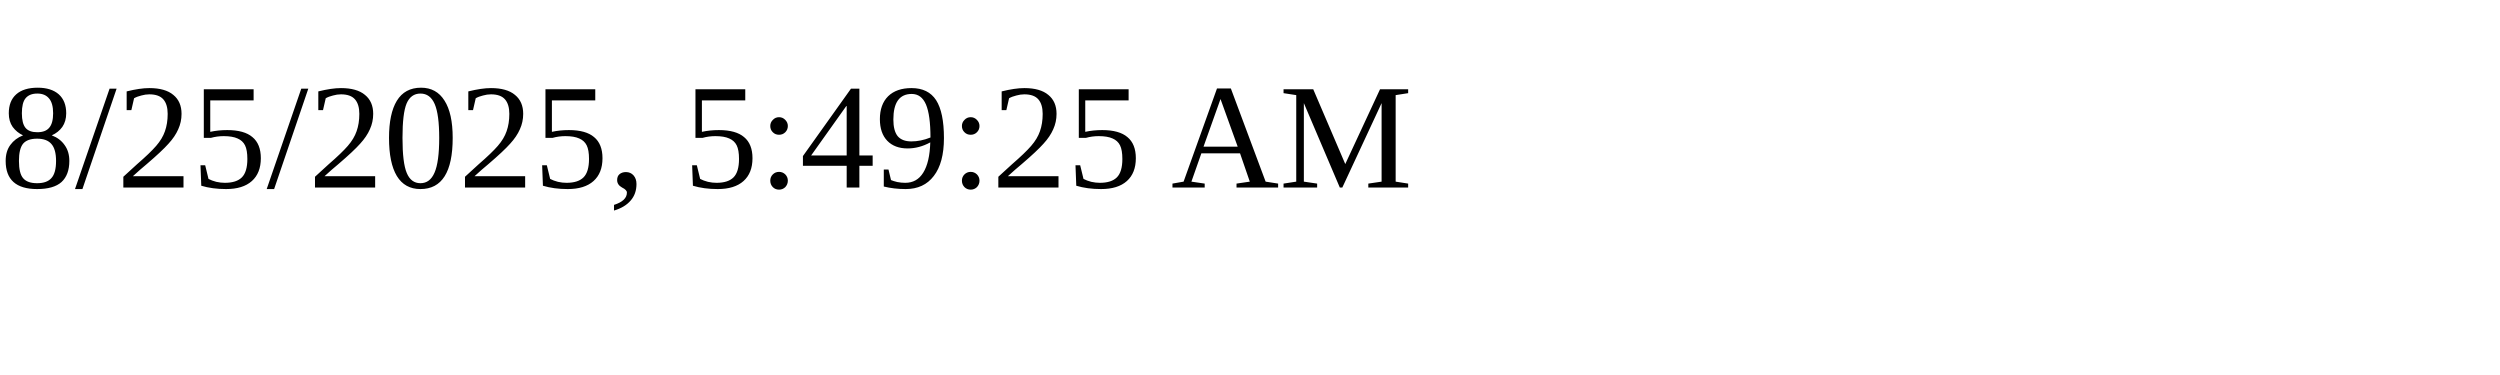
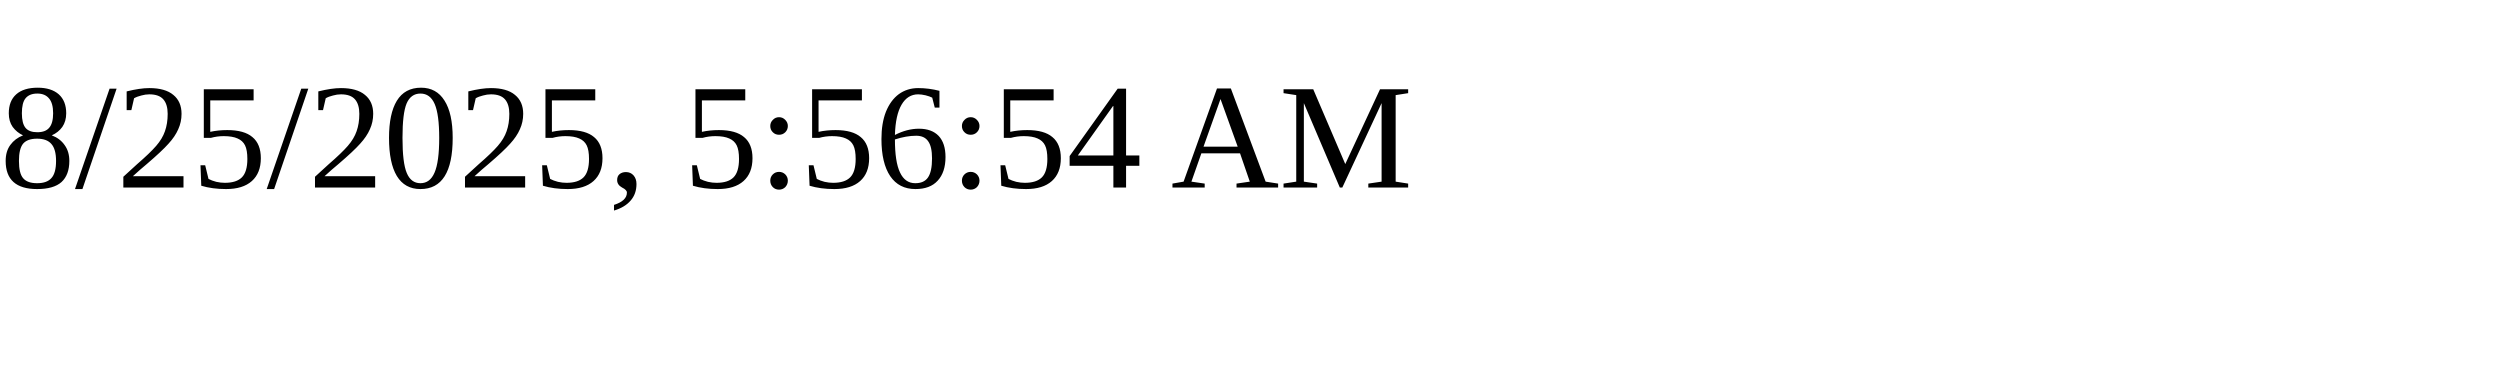
<svg xmlns="http://www.w3.org/2000/svg" height="30" width="200">
-   <text x="0" y="15">8/25/2025, 5:49:25 AM</text>
+   <text x="0" y="15">8/25/2025, 5:56:54 AM</text>
</svg>
